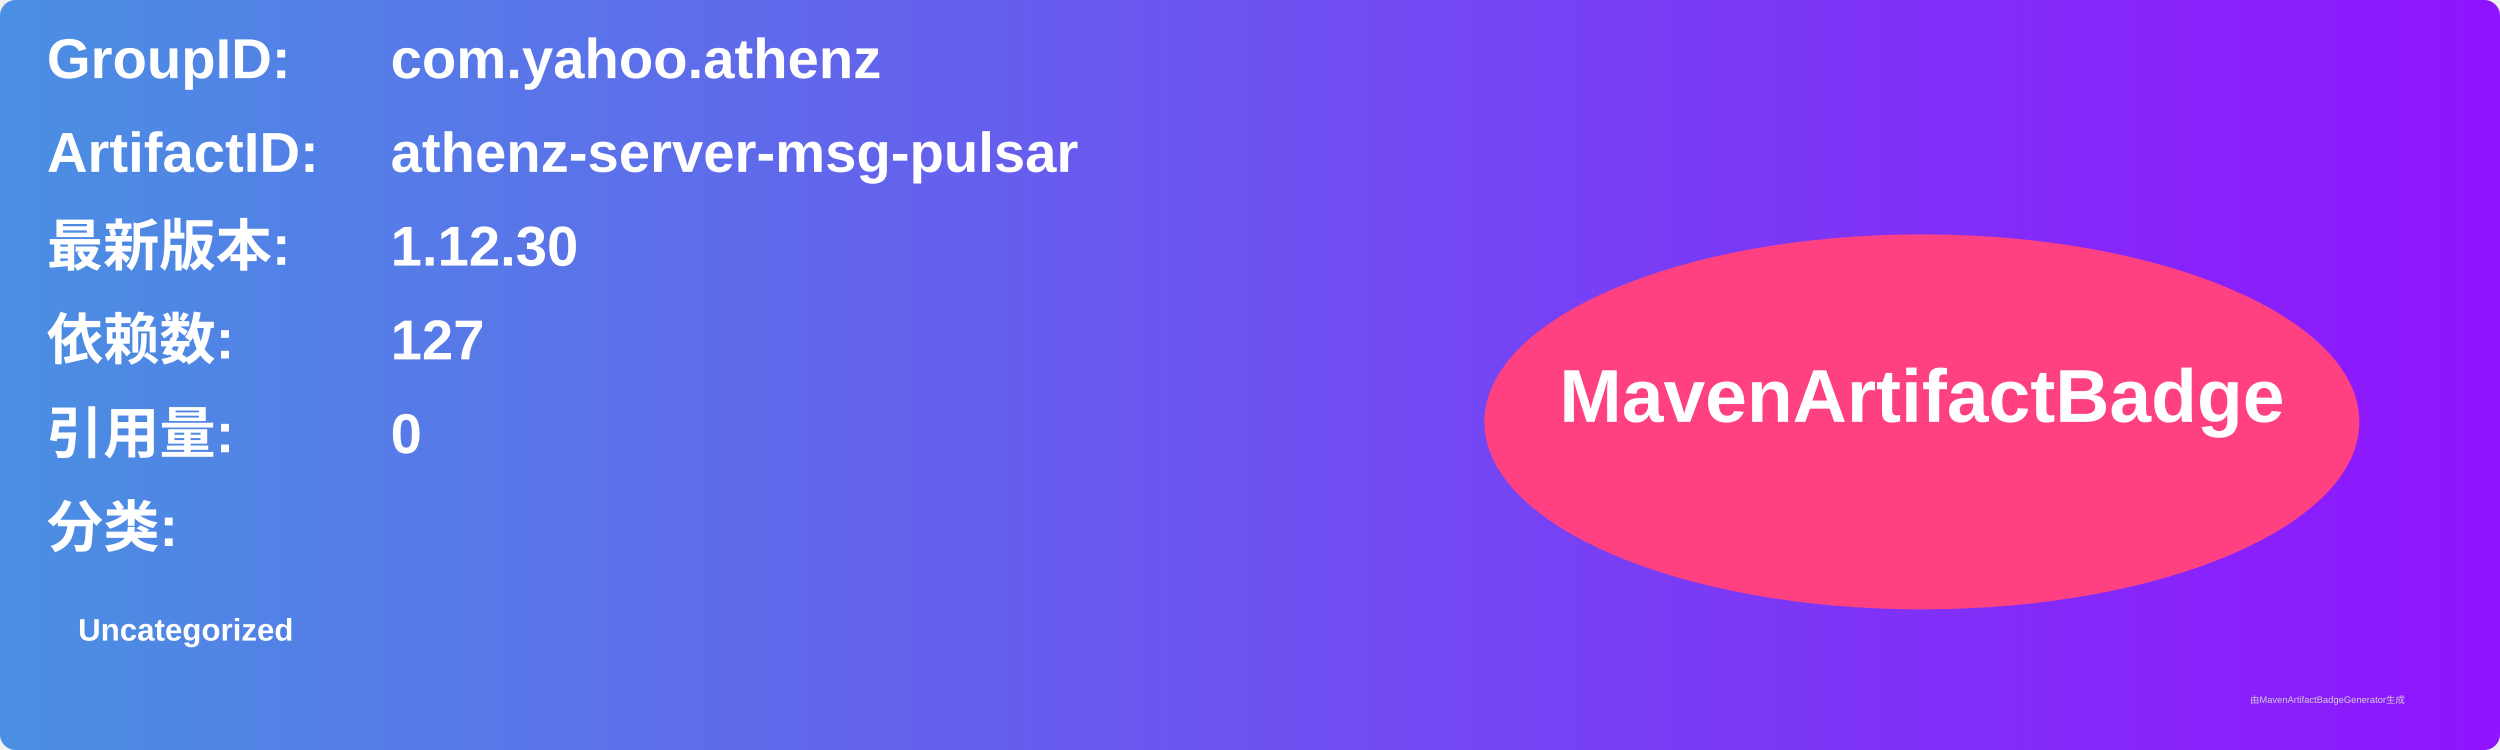
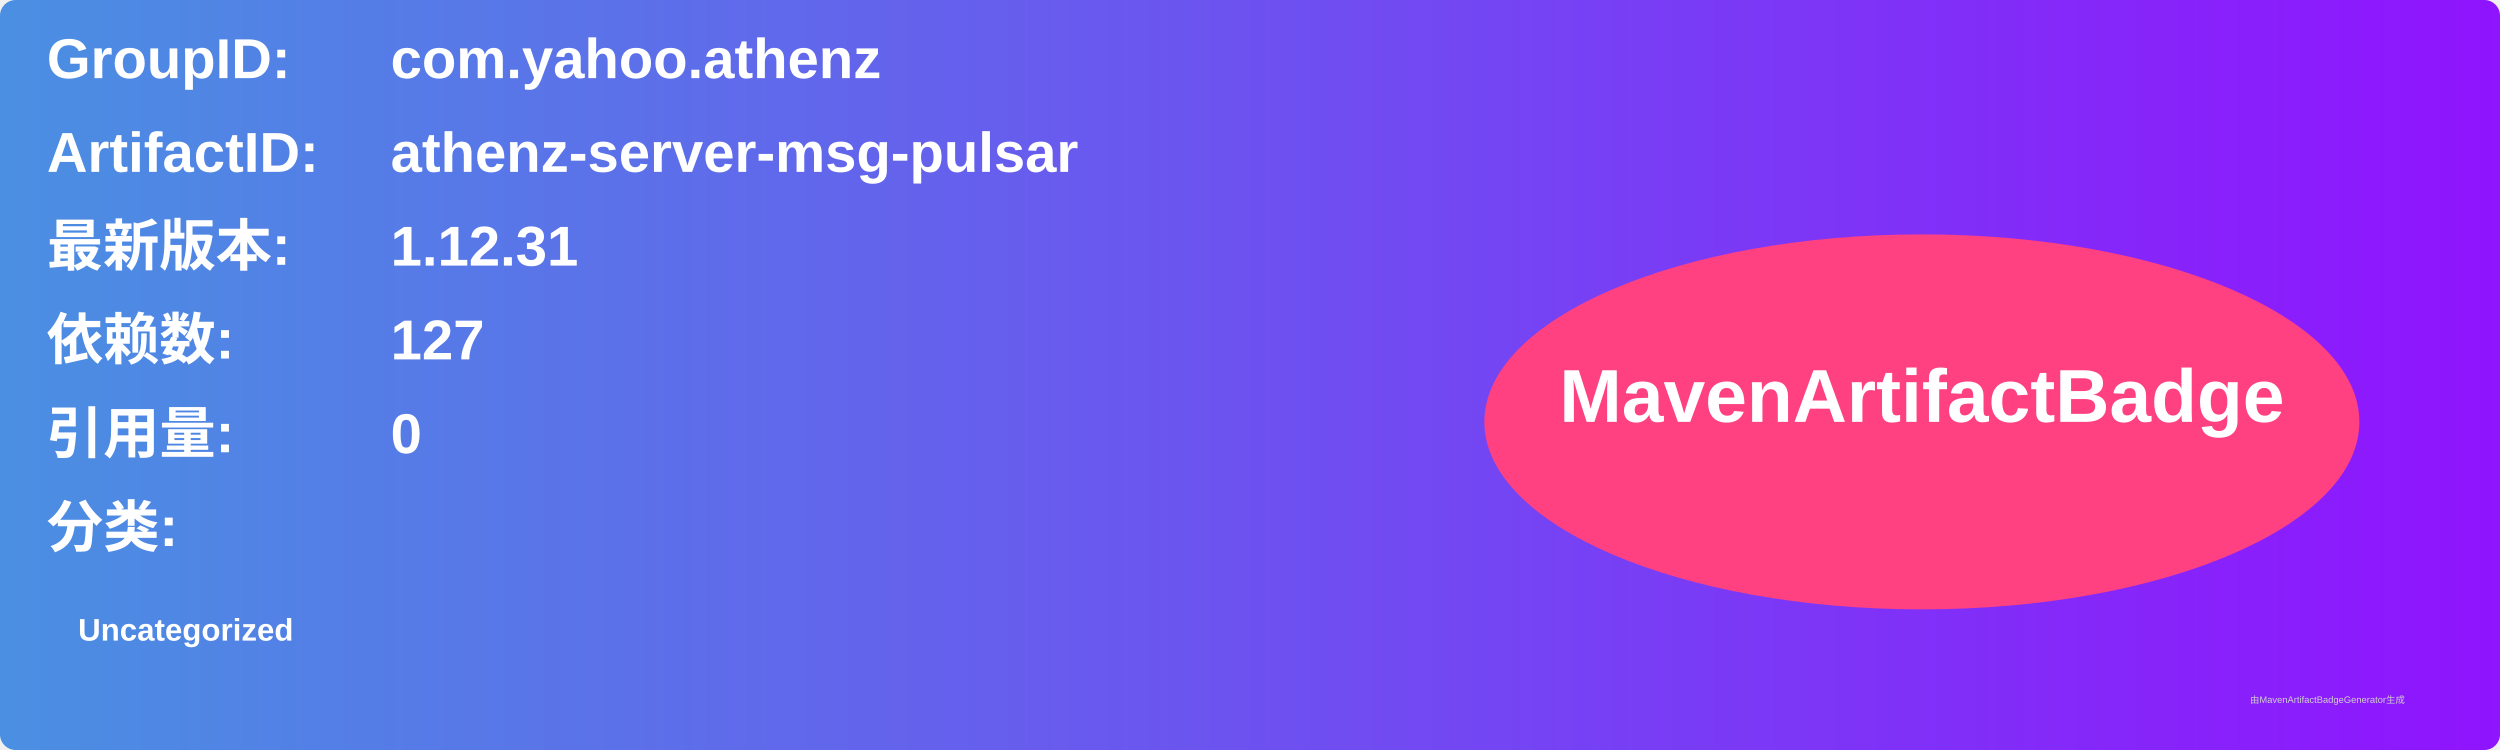
<svg xmlns="http://www.w3.org/2000/svg" width="800" height="240" viewBox="0 0 800 240">
  <linearGradient id="grad" x1="0%" y1="0%" x2="100%" y2="0%">
    <stop offset="0%" stop-color="#4a90e2" />
    <stop offset="100%" stop-color="#9013fe" />
  </linearGradient>
  <rect width="100%" height="100%" rx="5" ry="5" fill="url(#grad)" />
  <g transform="translate(15, 15)">
    <text x="0" y="10" font-family="Arial" font-size="18" fill="white" font-weight="bold" width="260">GroupID:</text>
    <text x="110" y="10" font-family="Arial" font-size="18" fill="white" font-weight="bold" width="460">com.yahoo.athenz</text>
    <text x="0" y="40" font-family="Arial" font-size="18" fill="white" font-weight="bold" width="260">ArtifactID:</text>
    <text x="110" y="40" font-family="Arial" font-size="18" fill="white" font-weight="bold" width="460">athenz-server-msg-pulsar</text>
    <text x="0" y="70" font-family="Arial" font-size="18" fill="white" font-weight="bold">最新版本:</text>
    <text x="110" y="70" font-family="Arial" font-size="18" fill="white" font-weight="bold">
-       <tspan font-weight="bold">1.12.30</tspan>
+       <tspan font-weight="bold">1.12.31</tspan>
    </text>
    <text x="0" y="100" font-family="Arial" font-size="18" fill="white" font-weight="bold">依赖数: </text>
    <text x="110" y="100" font-family="Arial" font-size="18" fill="white">
      <tspan font-weight="bold">127</tspan>
    </text>
    <text x="0" y="130" font-family="Arial" font-size="18" fill="white" font-weight="bold">引用量: </text>
    <text x="110" y="130" font-family="Arial" font-size="18" fill="white">
      <tspan font-weight="bold">0</tspan>
    </text>
    <text x="0" y="160" font-family="Arial" font-size="18" fill="white" font-weight="bold">分类:</text>
    <text x="10" y="190" font-family="Arial" font-size="10" fill="white">
      <tspan font-weight="bold">Uncategorized</tspan>
    </text>
    <ellipse cx="600" cy="120" rx="140" ry="60" fill="#ff4081" />
    <text x="600" y="120" text-anchor="middle" font-family="Arial" font-size="24" fill="white" font-weight="bold">MavenArtifactBadge</text>
  </g>
  <text x="720" y="225" font-family="Arial" font-size="3" fill="#d0d0d0">由MavenArtifactBadgeGenerator生成</text>
</svg>
